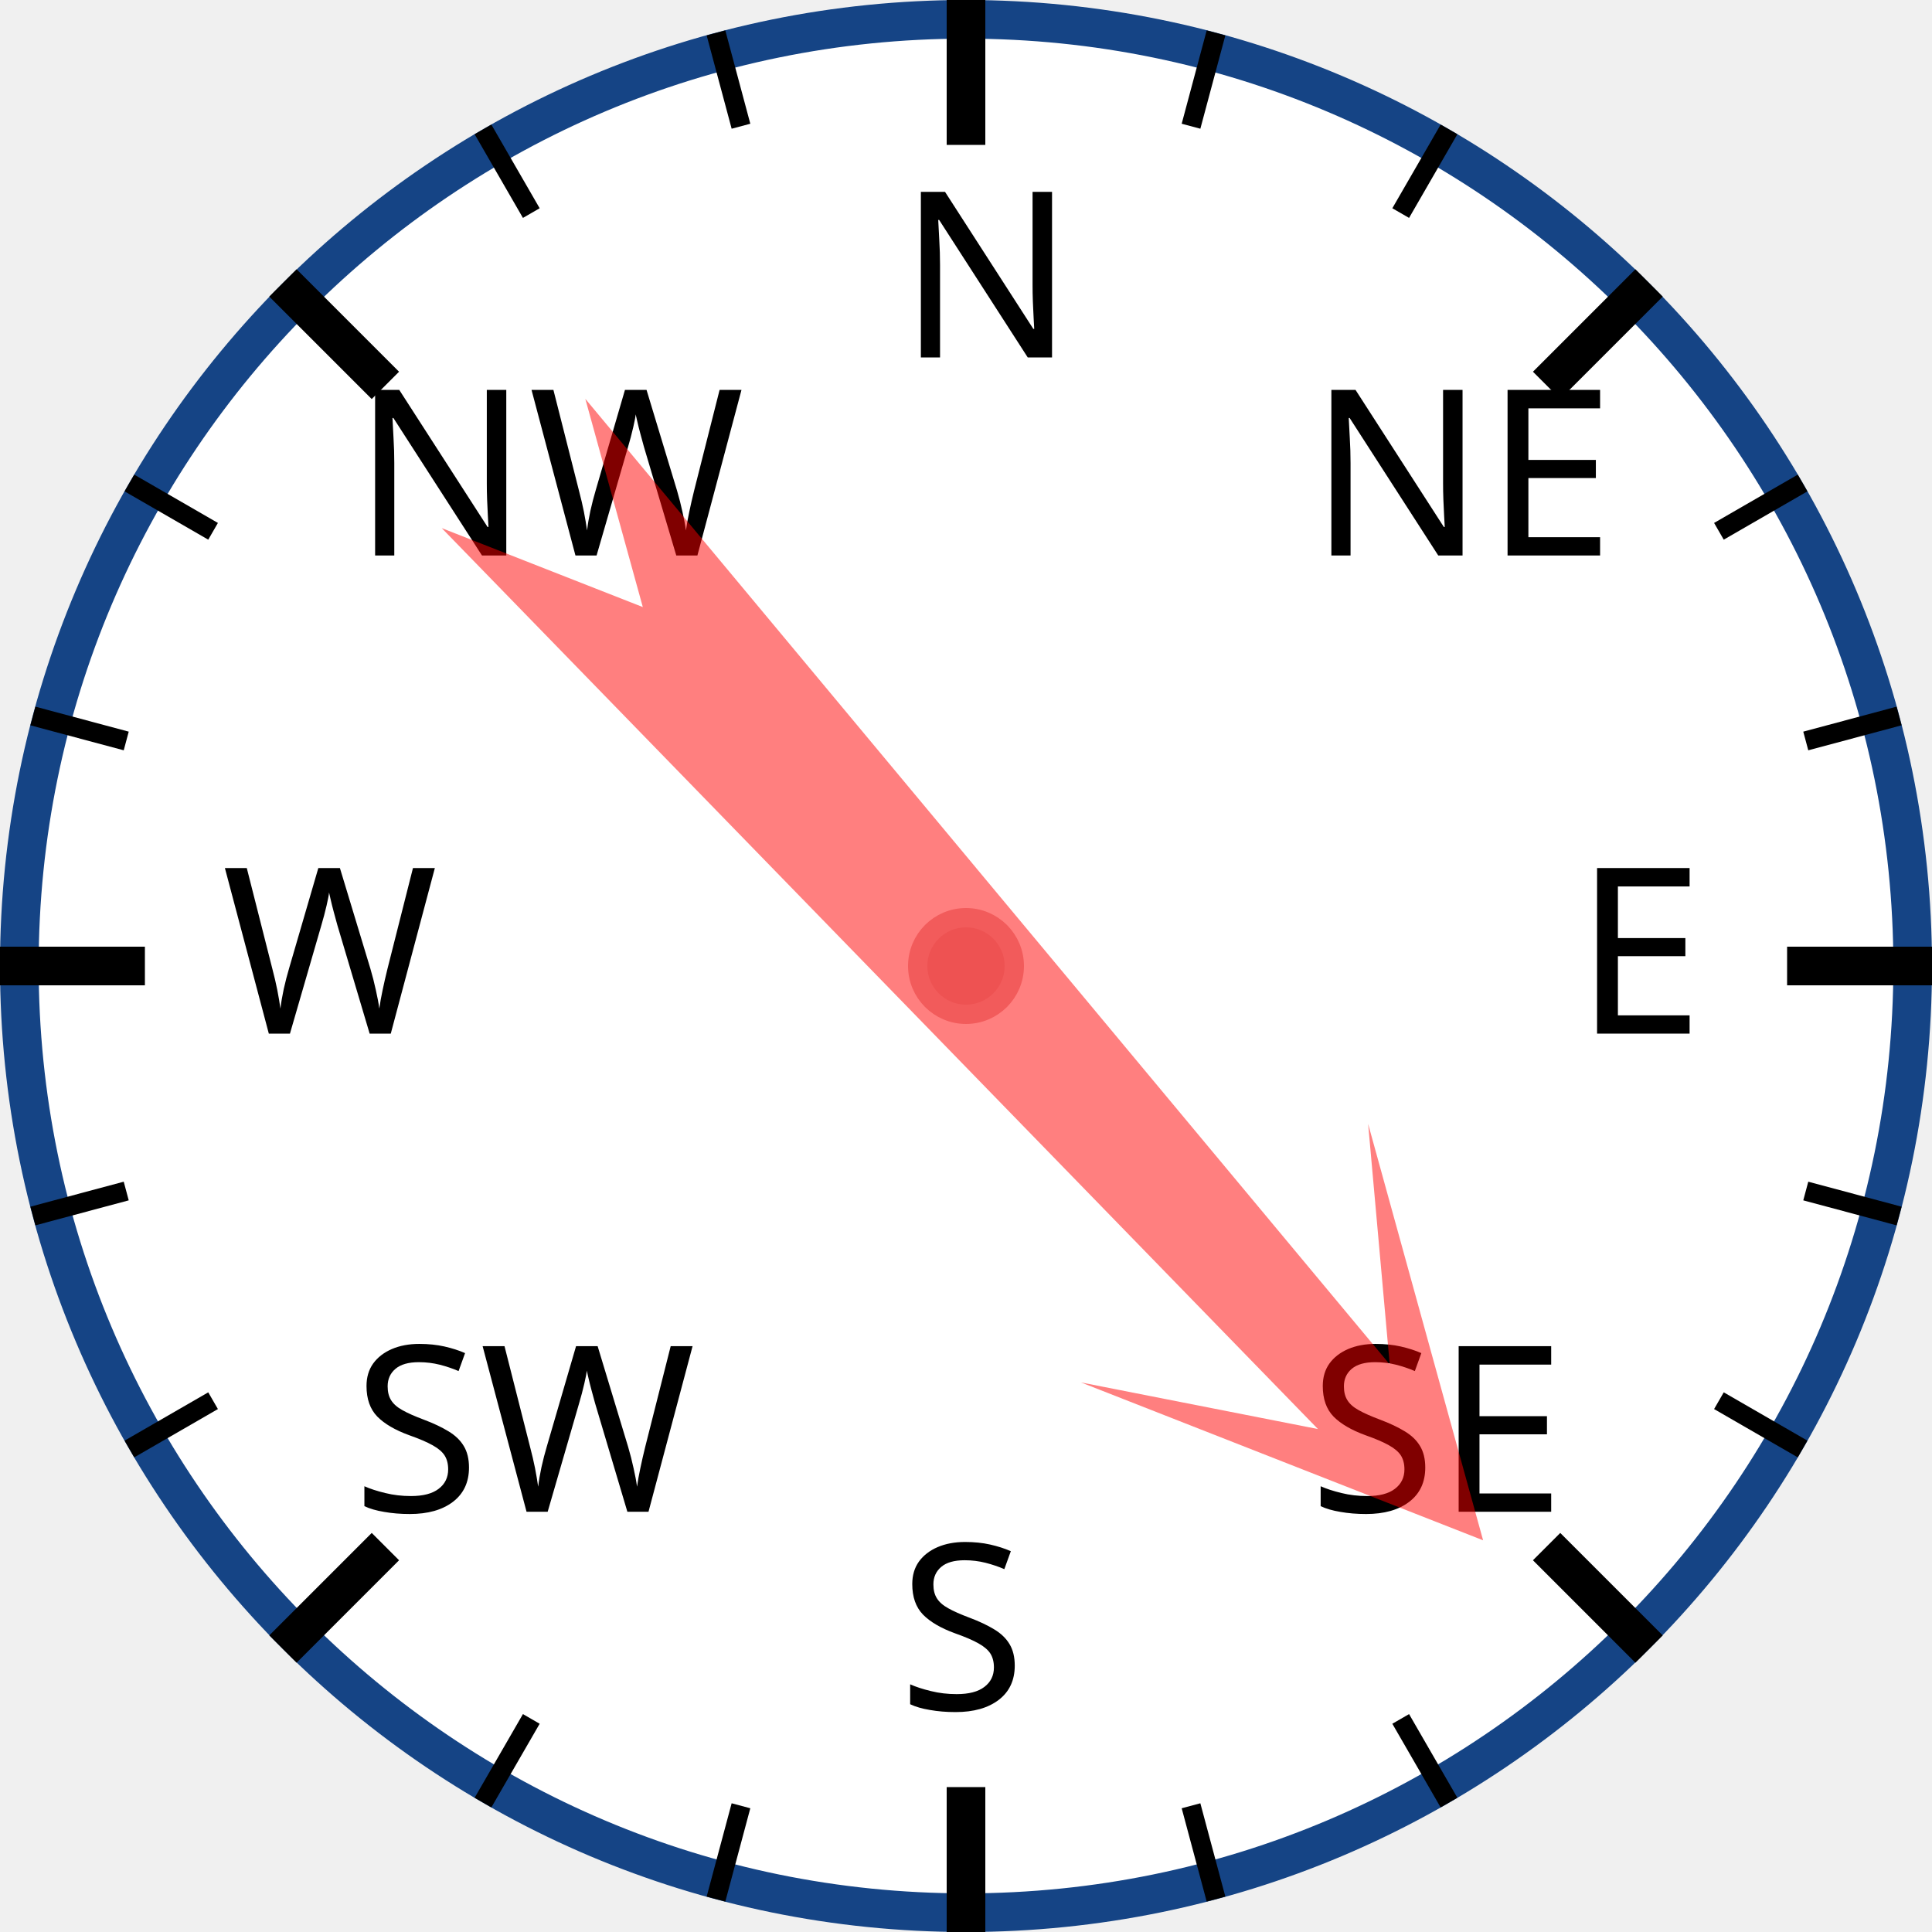
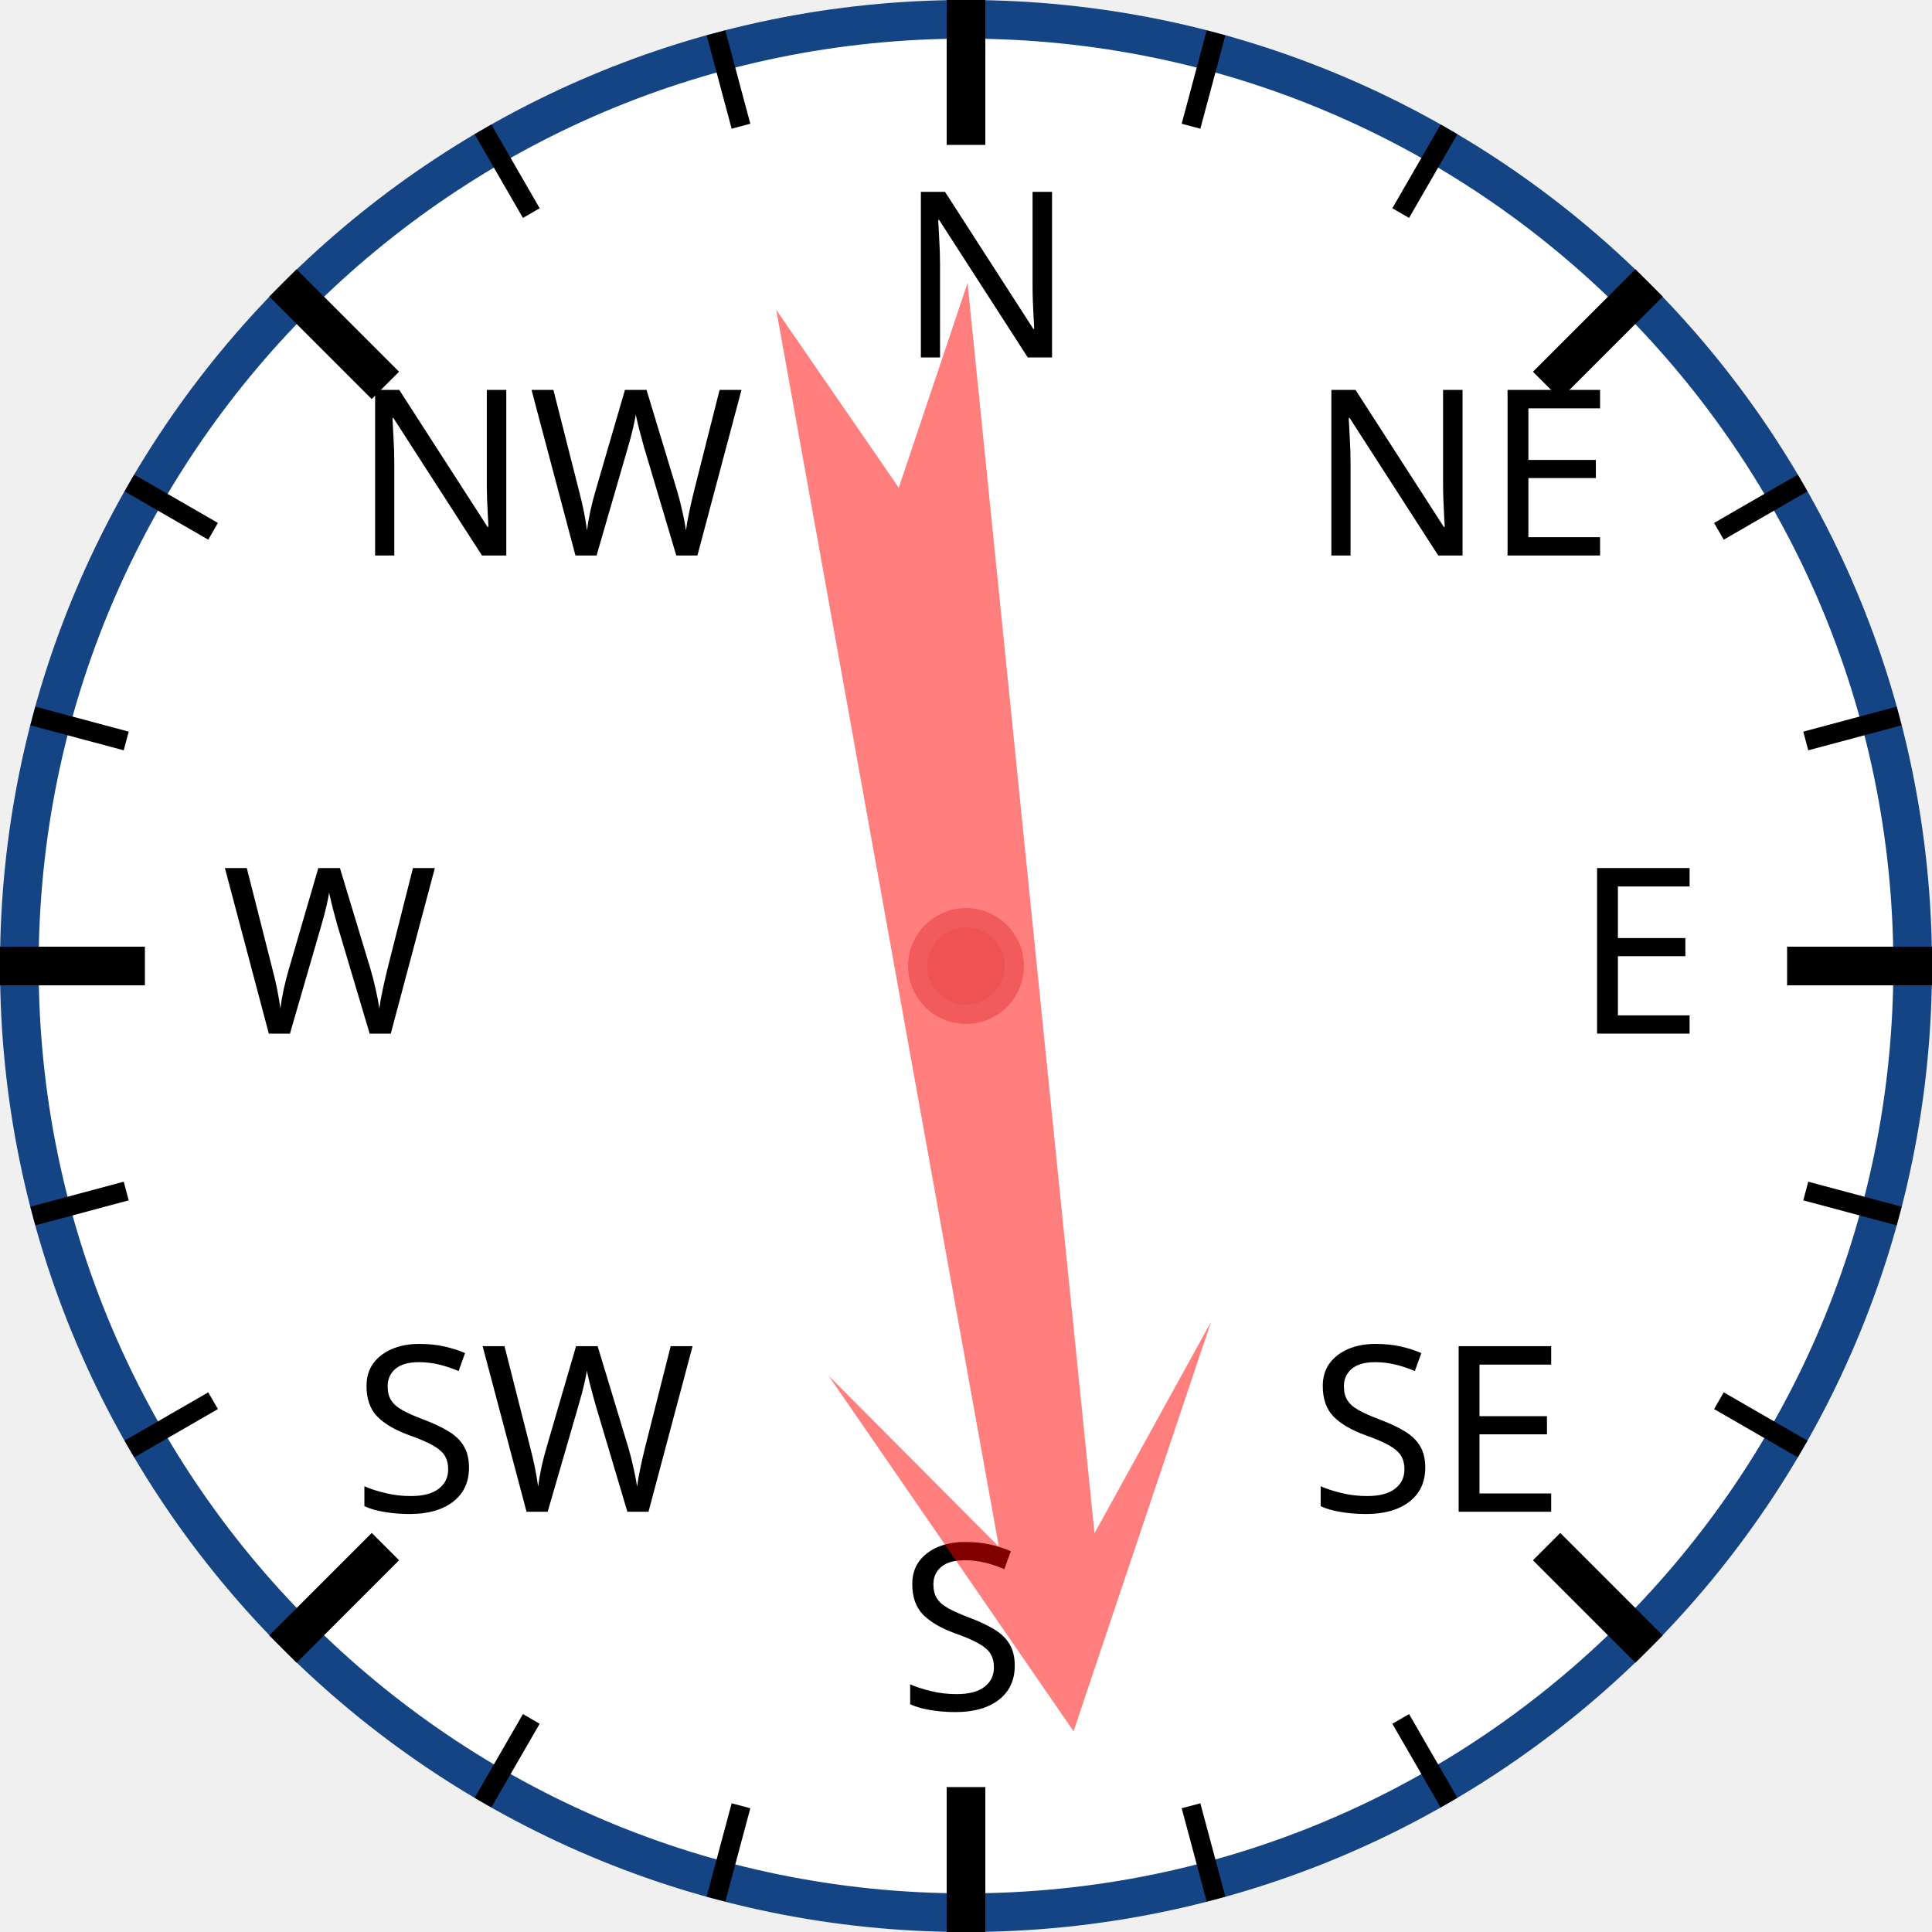
<svg xmlns="http://www.w3.org/2000/svg" width="120px" height="120px" viewBox="0 0 200 200">
  <circle cx="100" cy="100" r="98" style="fill: white; stroke: #154485; stroke-width: 4;" />
  <text x="93.0" y="37.0" style="font-family: sans-serif; font-size: 18pt;">N</text>
  <line x1="100.0" y1="0.0" x2="100.0" y2="15.0" style="stroke: black; stroke-width: 4;" />
  <line x1="74.118" y1="3.407" x2="76.706" y2="13.067" style="stroke: black; stroke-width: 2;" />
  <line x1="50" y1="13.397" x2="55" y2="22.058" style="stroke: black; stroke-width: 2;" />
  <text x="36.503" y="57.503" style="font-family: sans-serif; font-size: 18pt;">NW</text>
  <line x1="29.289" y1="29.289" x2="39.896" y2="39.896" style="stroke: black; stroke-width: 4;" />
  <line x1="13.397" y1="50" x2="22.058" y2="55" style="stroke: black; stroke-width: 2;" />
  <line x1="3.407" y1="74.118" x2="13.067" y2="76.706" style="stroke: black; stroke-width: 2;" />
  <text x="23.0" y="107.0" style="font-family: sans-serif; font-size: 18pt;">W</text>
  <line x1="0.0" y1="100.0" x2="15.0" y2="100.0" style="stroke: black; stroke-width: 4;" />
  <line x1="3.407" y1="125.882" x2="13.067" y2="123.294" style="stroke: black; stroke-width: 2;" />
  <line x1="13.397" y1="150" x2="22.058" y2="145" style="stroke: black; stroke-width: 2;" />
  <text x="36.503" y="156.497" style="font-family: sans-serif; font-size: 18pt;">SW</text>
  <line x1="29.289" y1="170.711" x2="39.896" y2="160.104" style="stroke: black; stroke-width: 4;" />
  <line x1="50" y1="186.603" x2="55" y2="177.942" style="stroke: black; stroke-width: 2;" />
  <line x1="74.118" y1="196.593" x2="76.706" y2="186.933" style="stroke: black; stroke-width: 2;" />
  <text x="93" y="177.0" style="font-family: sans-serif; font-size: 18pt;">S</text>
  <line x1="100" y1="200.0" x2="100" y2="185.0" style="stroke: black; stroke-width: 4;" />
  <line x1="125.882" y1="196.593" x2="123.294" y2="186.933" style="stroke: black; stroke-width: 2;" />
  <line x1="150.0" y1="186.603" x2="145.0" y2="177.942" style="stroke: black; stroke-width: 2;" />
  <text x="135.497" y="156.497" style="font-family: sans-serif; font-size: 18pt;">SE</text>
  <line x1="170.711" y1="170.711" x2="160.104" y2="160.104" style="stroke: black; stroke-width: 4;" />
  <line x1="186.603" y1="150" x2="177.942" y2="145" style="stroke: black; stroke-width: 2;" />
  <line x1="196.593" y1="125.882" x2="186.933" y2="123.294" style="stroke: black; stroke-width: 2;" />
  <text x="163.0" y="107" style="font-family: sans-serif; font-size: 18pt;">E</text>
  <line x1="200.0" y1="100" x2="185.0" y2="100" style="stroke: black; stroke-width: 4;" />
  <line x1="196.593" y1="74.118" x2="186.933" y2="76.706" style="stroke: black; stroke-width: 2;" />
  <line x1="186.603" y1="50" x2="177.942" y2="55" style="stroke: black; stroke-width: 2;" />
  <text x="135.497" y="57.503" style="font-family: sans-serif; font-size: 18pt;">NE</text>
  <line x1="170.711" y1="29.289" x2="160.104" y2="39.896" style="stroke: black; stroke-width: 4;" />
  <line x1="150" y1="13.397" x2="145" y2="22.058" style="stroke: black; stroke-width: 2;" />
  <line x1="125.882" y1="3.407" x2="123.294" y2="13.067" style="stroke: black; stroke-width: 2;" />
-   <polygon points="100 20 120 60 105 40 110 170 100 150 90 170 95 40 80 60" style="fill: red; fill-opacity: 0.5;" transform="rotate(138,100,100)" />
+   <polygon points="100 20 120 60 105 40 110 170 100 150 90 170 95 40 80 60" style="fill: red; fill-opacity: 0.5;" transform="rotate(172,100,100)" />
  <circle cx="100" cy="100" r="5" style="fill: #EE5252; stroke: #F25B5B; stroke-width: 2;" />
</svg>
